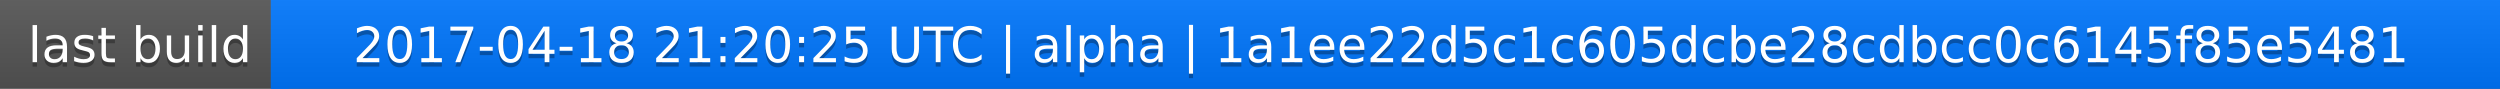
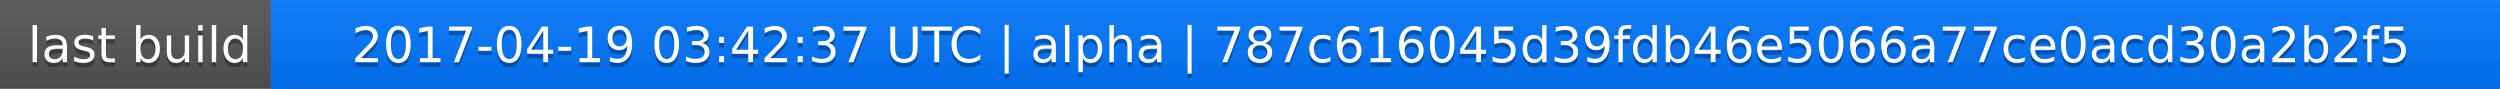
<svg xmlns="http://www.w3.org/2000/svg" width="563" height="20">
  <linearGradient id="a" x2="0" y2="100%">
    <stop offset="0" stop-color="#bbb" stop-opacity=".1" />
    <stop offset="1" stop-opacity=".1" />
  </linearGradient>
  <rect rx="0" width="563" height="20" fill="#555" />
  <rect rx="0" x="61" width="502" height="20" fill="#07f" />
  <path fill="#07f" d="M61 0h4v20h-4z" />
  <rect rx="0" width="563" height="20" fill="url(#a)" />
  <g fill="#fff" text-anchor="middle" font-family="DejaVu Sans,Verdana,Geneva,sans-serif" font-size="11">
    <text x="31.5" y="15" fill="#010101" fill-opacity=".3">last build</text>
    <text x="31.5" y="14">last build</text>
-     <text x="311" y="15" fill="#010101" fill-opacity=".3">2017-04-18 21:20:25 UTC | alpha | 1a1ee22d5c1c605dcbe28cdbcc0c6145f85e5481</text>
-     <text x="311" y="14">2017-04-18 21:20:25 UTC | alpha | 1a1ee22d5c1c605dcbe28cdbcc0c6145f85e5481</text>
+     <text x="311" y="15" fill="#010101" fill-opacity=".3">2017-04-19 03:42:37 UTC | alpha | 787c616045d39fdb46e5066a77ce0acd30a2b2f5</text>
+     <text x="311" y="14">2017-04-19 03:42:37 UTC | alpha | 787c616045d39fdb46e5066a77ce0acd30a2b2f5</text>
  </g>
</svg>
